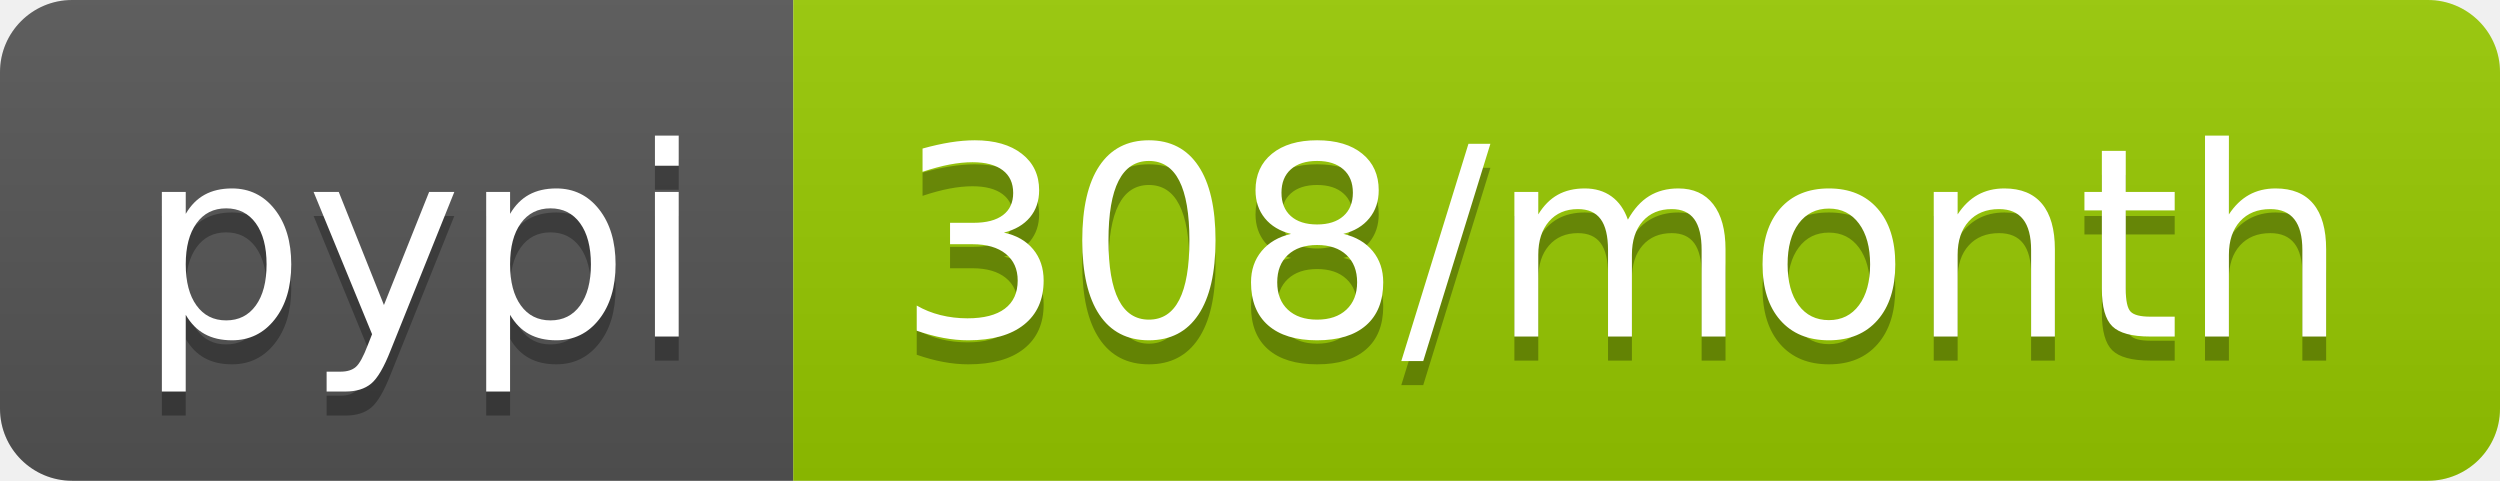
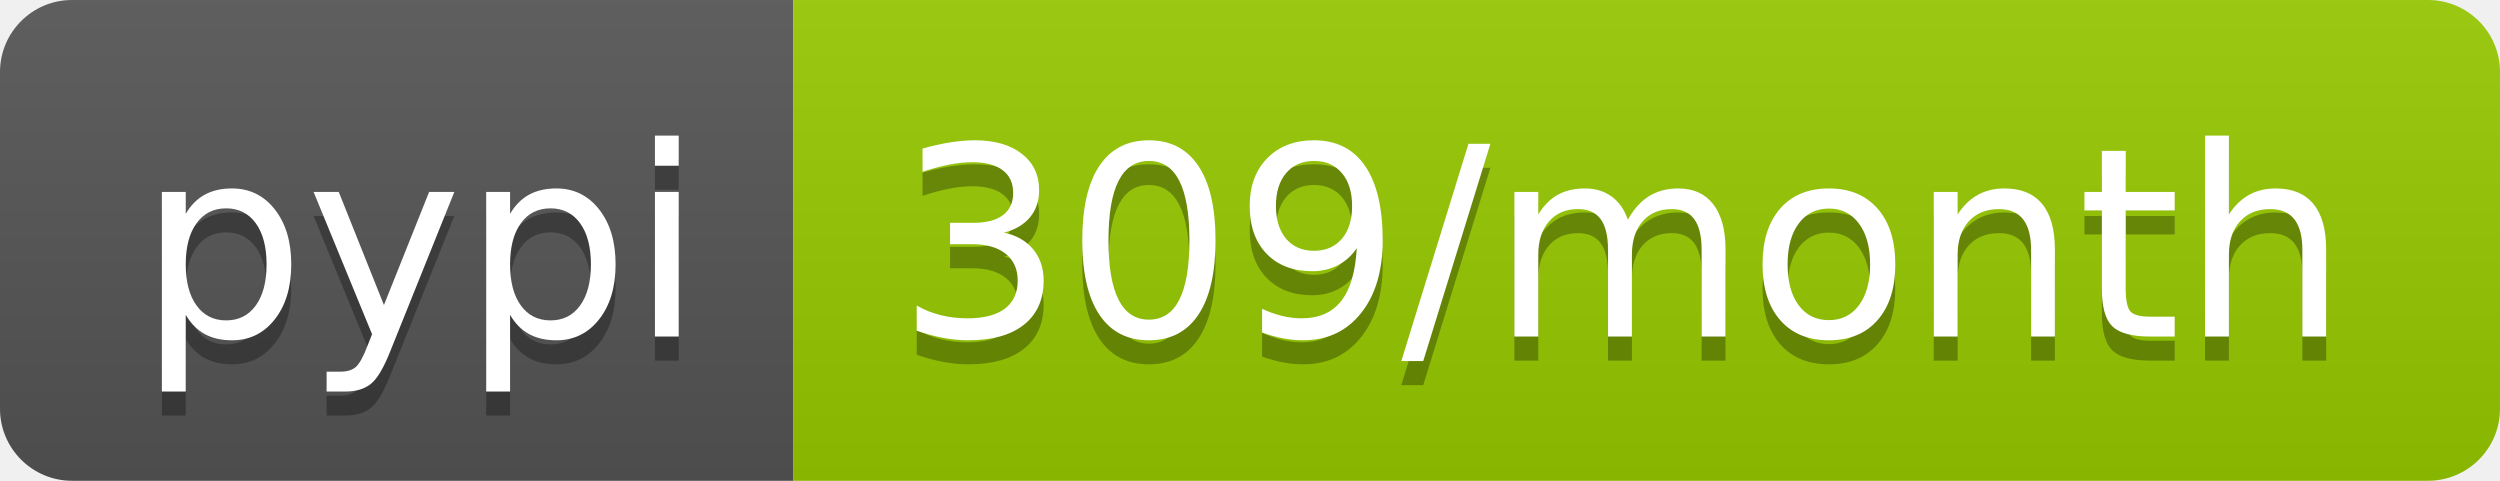
<svg xmlns="http://www.w3.org/2000/svg" width="104" height="20">
  <linearGradient id="b" x2="0" y2="100%">
    <stop offset="0" stop-color="#bbb" stop-opacity=".1" />
    <stop offset="1" stop-opacity=".1" />
  </linearGradient>
  <clipPath id="a">
    <rect width="104" height="20" rx="3" fill="#fff" />
  </clipPath>
  <g clip-path="url(#a)">
    <path fill="#555" d="M0 0h33v20H0z" />
    <path fill="#97ca00" d="M33 0h71v20H33z" />
    <path fill="url(#b)" d="M0 0h104v20H0z" />
  </g>
  <g fill="#fff" text-anchor="middle" font-family="DejaVu Sans,Verdana,Geneva,sans-serif" font-size="110">
    <text x="175" y="150" fill="#010101" fill-opacity=".3" transform="scale(.1)" textLength="230">pypi</text>
    <text x="175" y="140" transform="scale(.1)" textLength="230">pypi</text>
-     <text x="675" y="150" fill="#010101" fill-opacity=".3" transform="scale(.1)" textLength="610">308/month</text>
-     <text x="675" y="140" transform="scale(.1)" textLength="610">308/month</text>
+     <text x="675" y="150" fill="#010101" fill-opacity=".3" transform="scale(.1)" textLength="610">309/month</text>
+     <text x="675" y="140" transform="scale(.1)" textLength="610">309/month</text>
  </g>
</svg>
